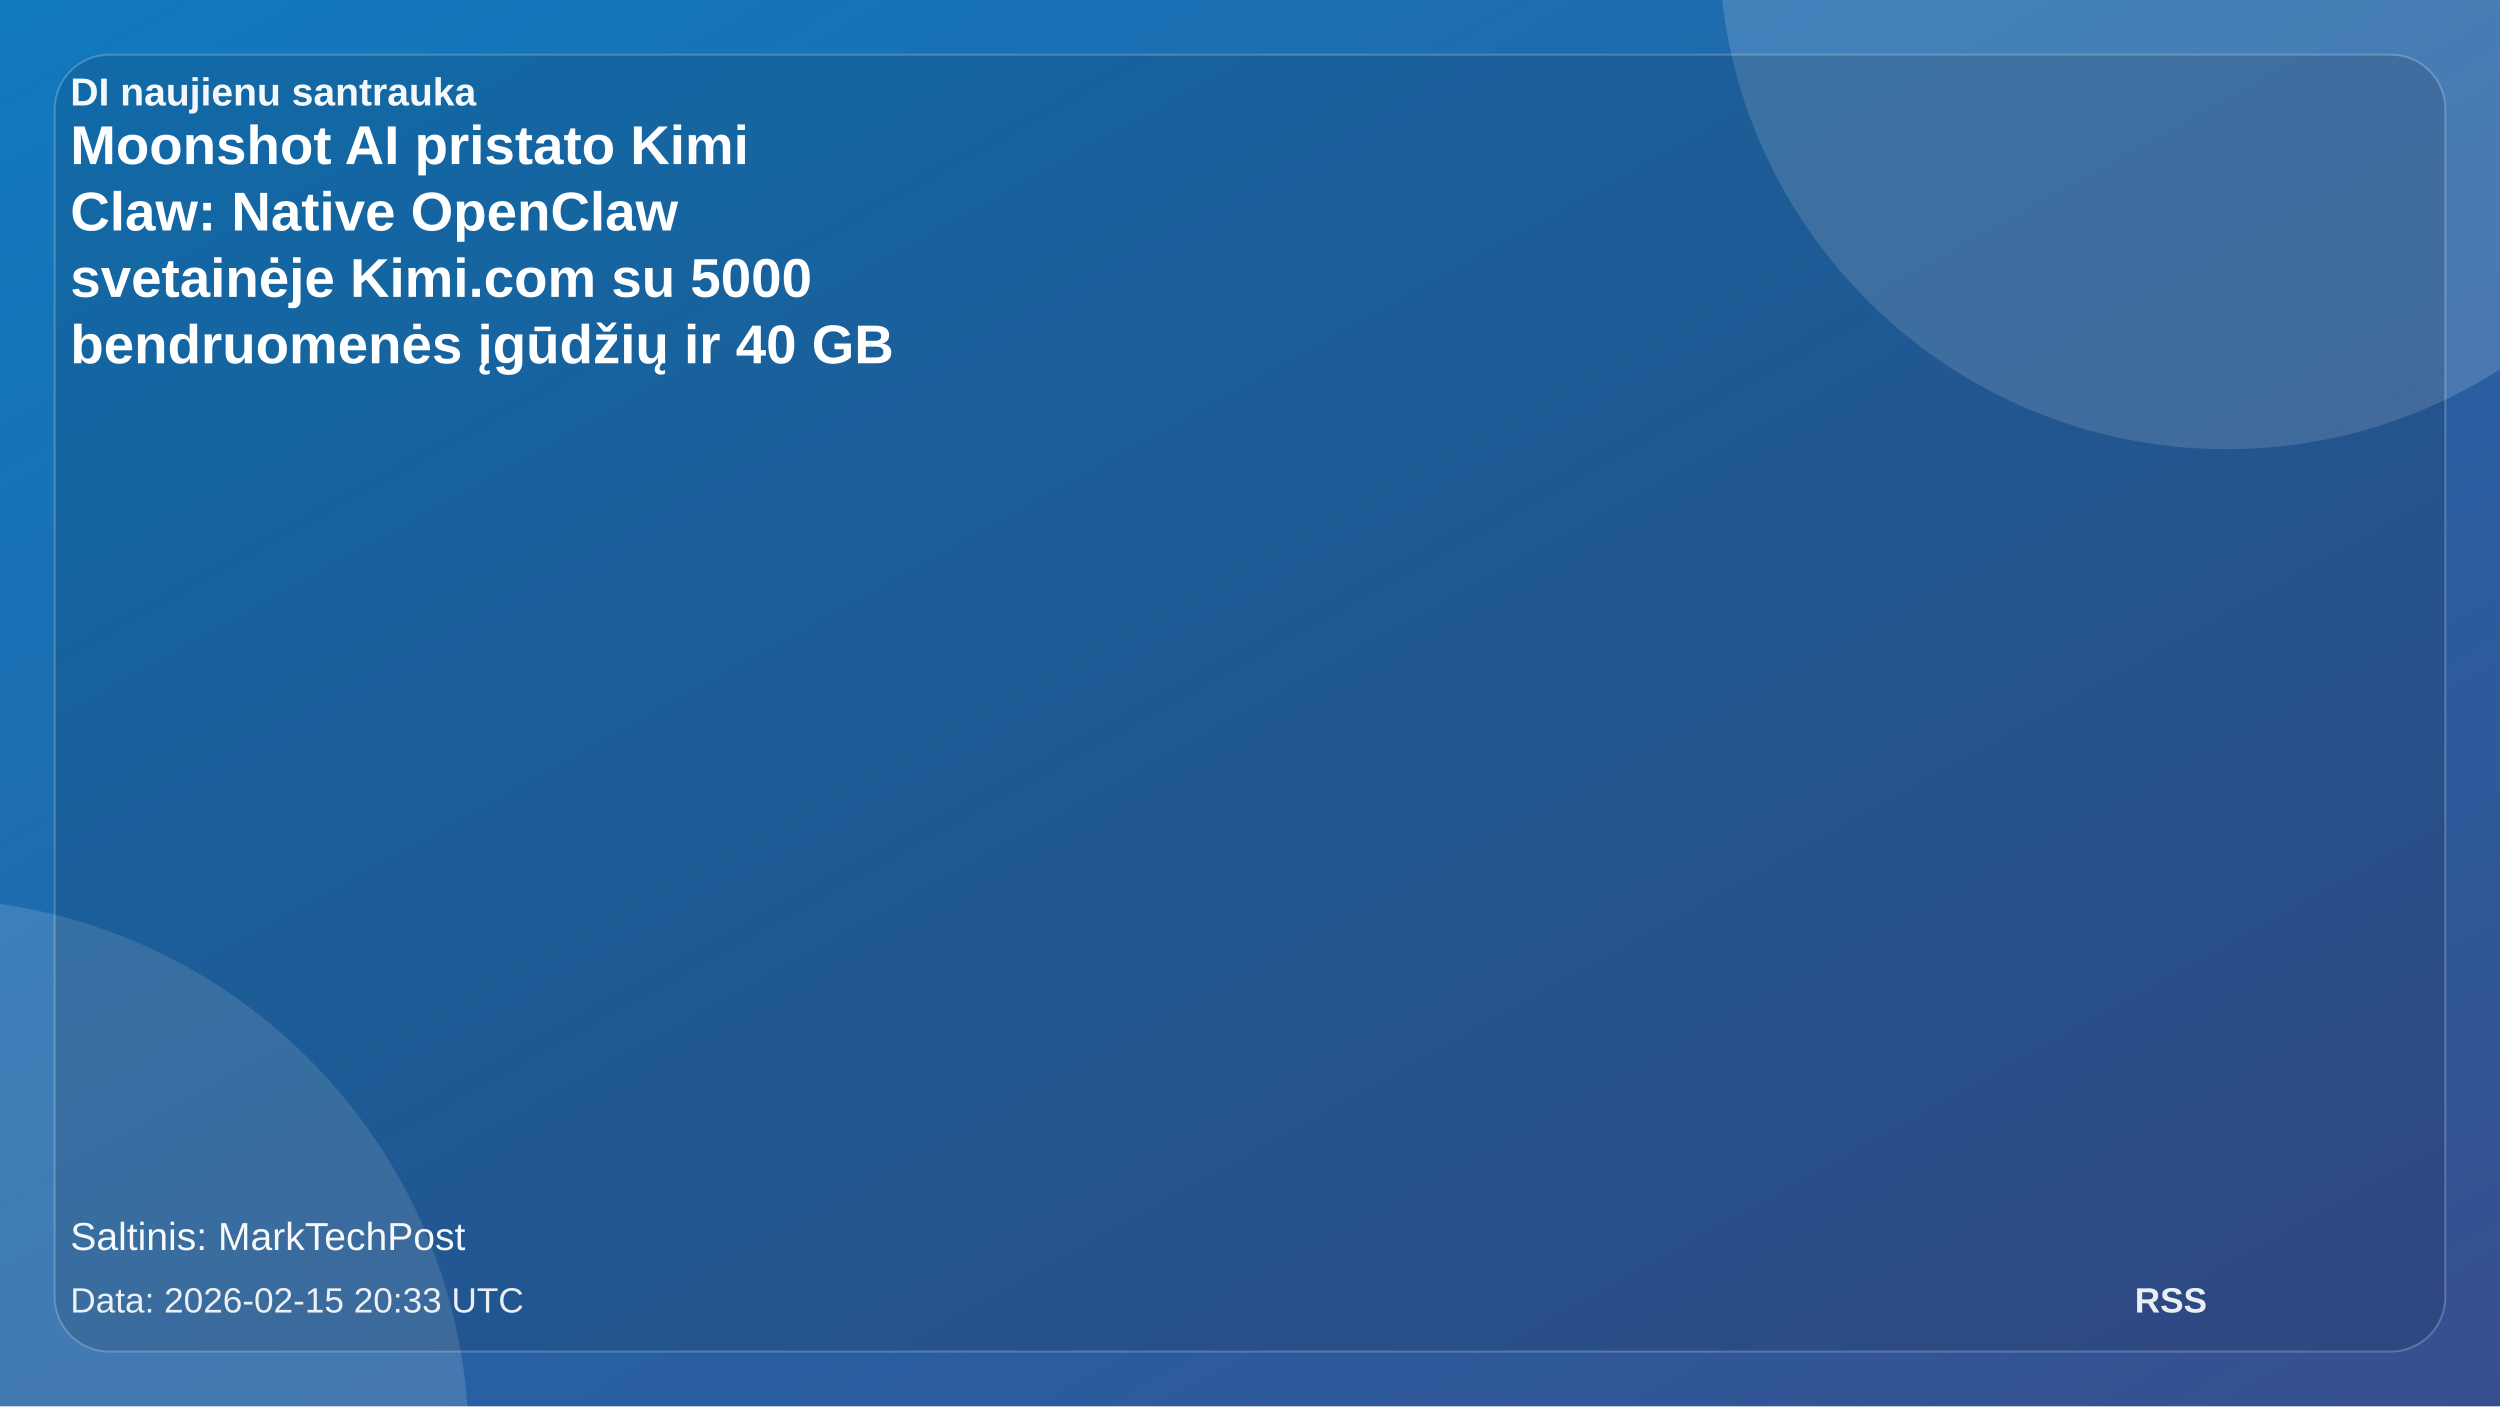
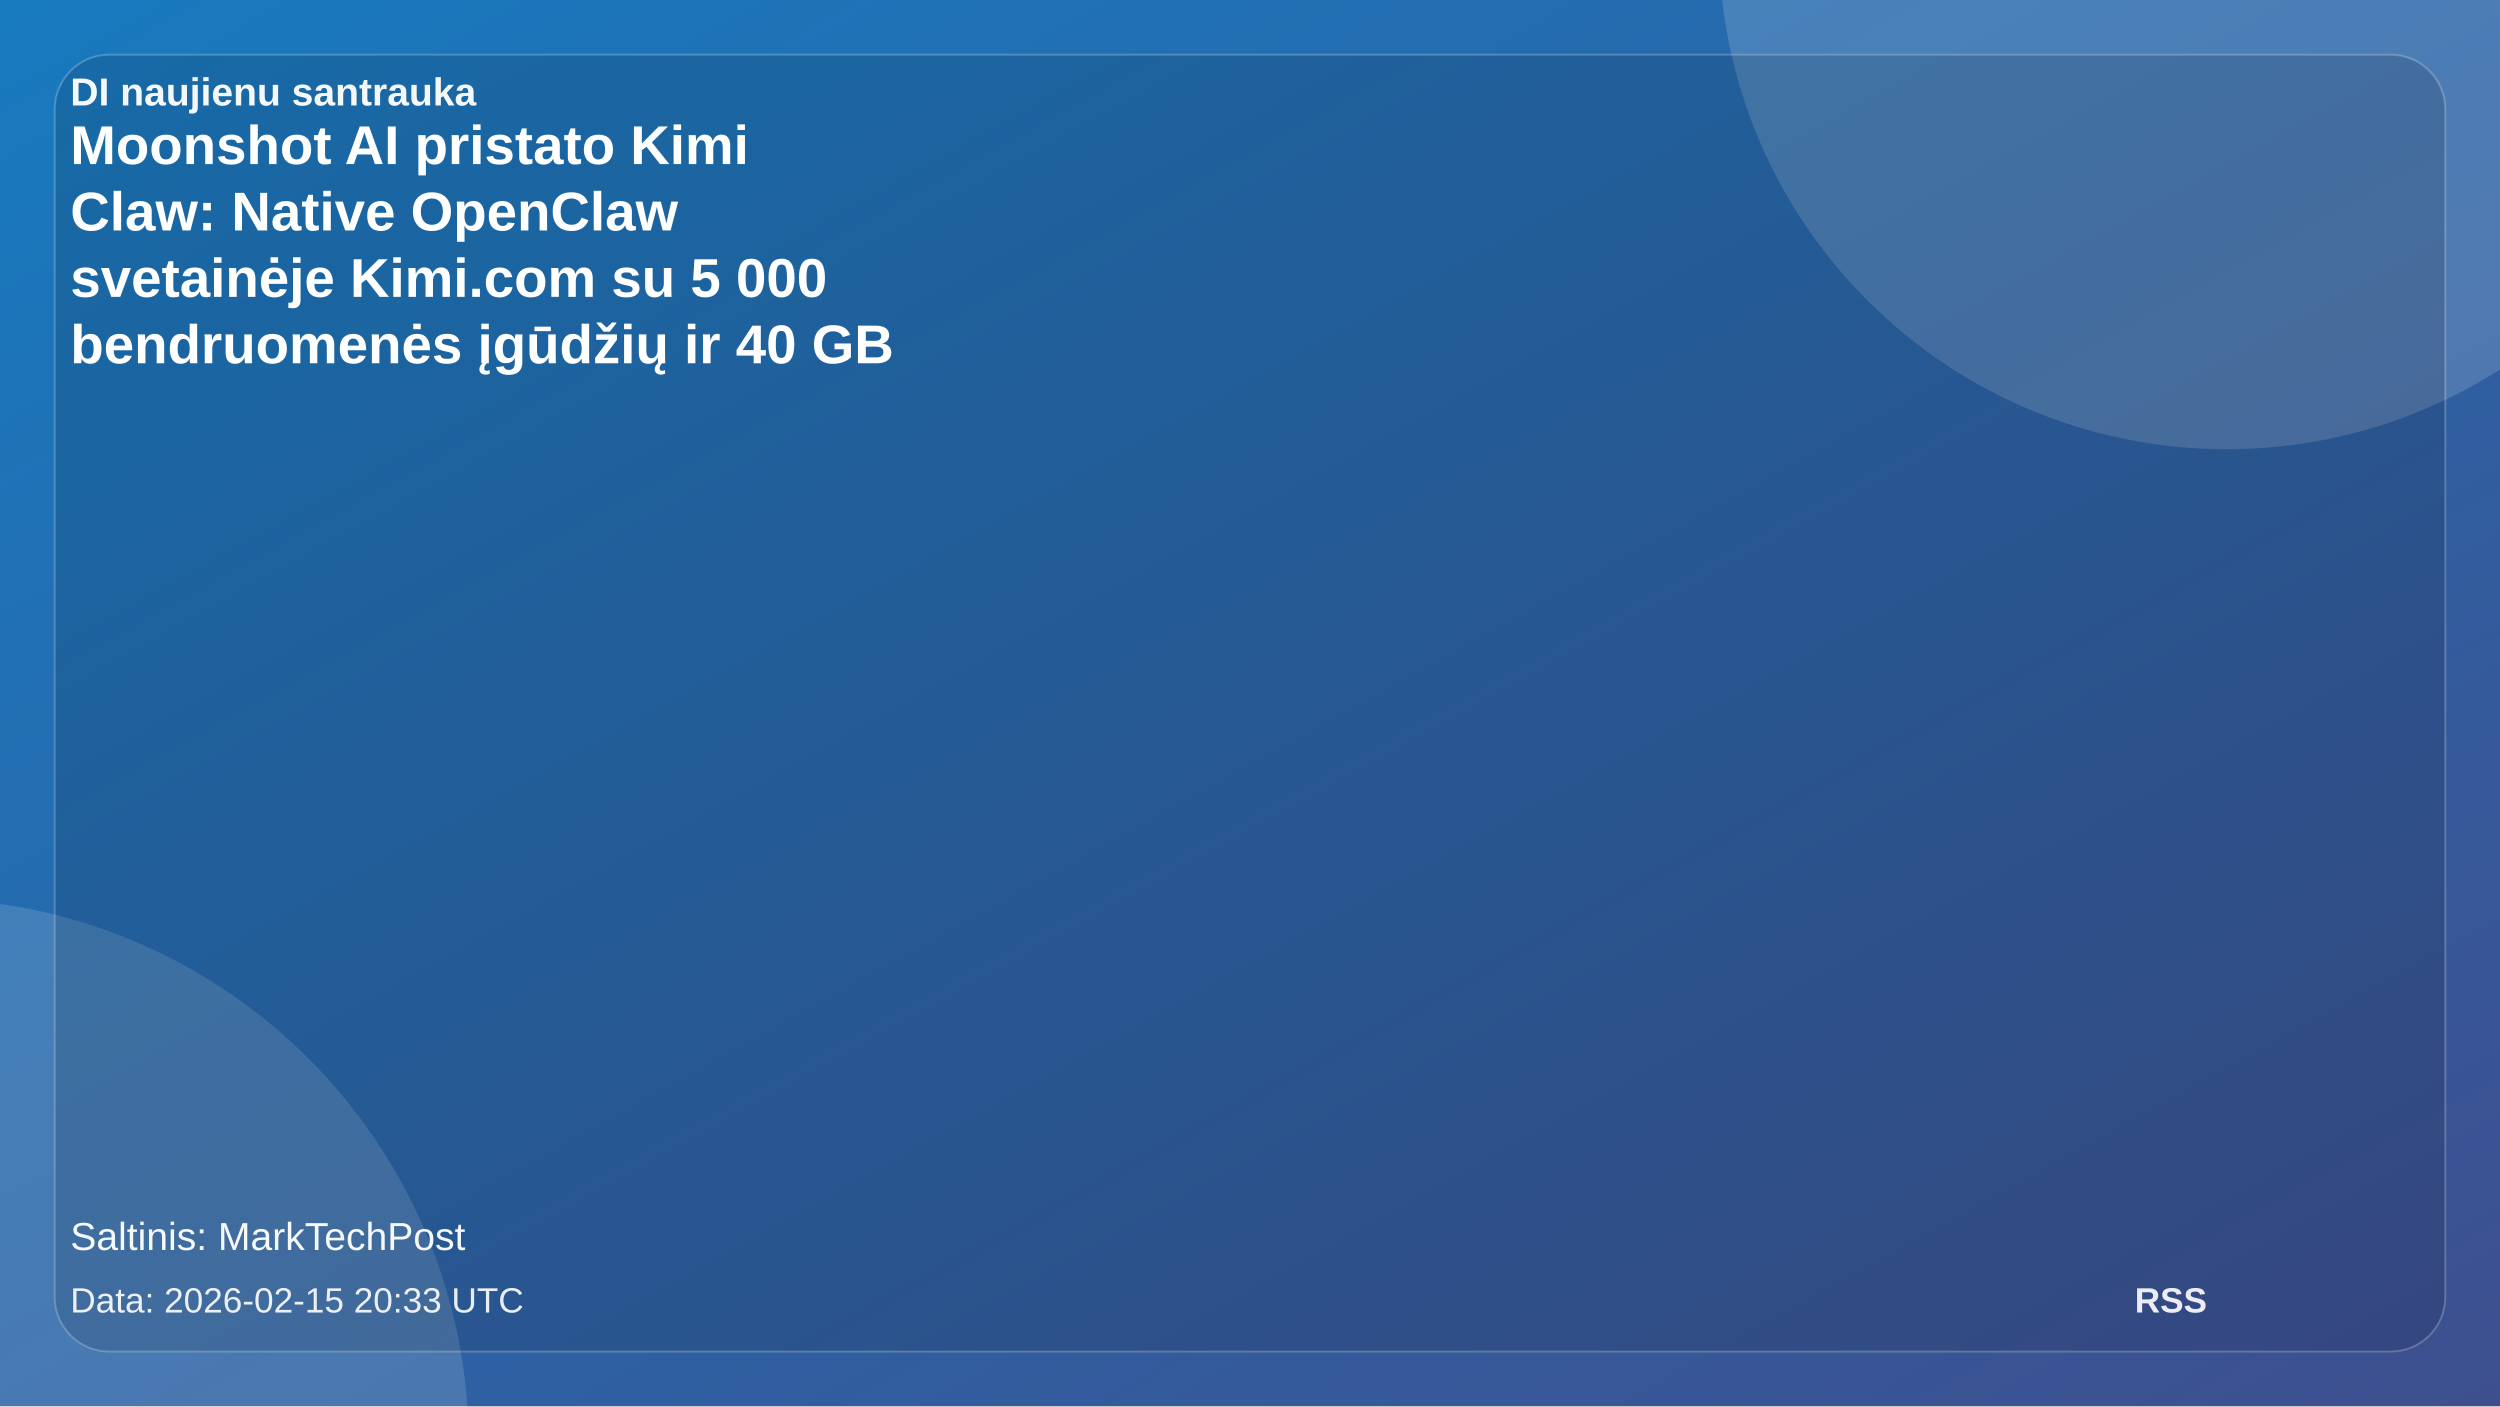
<svg xmlns="http://www.w3.org/2000/svg" width="1280" height="720" viewBox="0 0 1280 720">
  <defs>
    <linearGradient id="bg" x1="0" y1="0" x2="1" y2="1">
-       <stop offset="0%" stop-color="#117abf" />
-       <stop offset="100%" stop-color="#374f8f" />
+       <stop offset="0%" stop-color="#187abf" />
+       <stop offset="100%" stop-color="#3e4f8f" />
    </linearGradient>
  </defs>
  <rect width="1280" height="720" fill="url(#bg)" />
  <circle cx="1140" cy="-30" r="260" fill="rgba(255,255,255,0.16)" />
  <circle cx="-40" cy="740" r="280" fill="rgba(255,255,255,0.14)" />
  <rect x="28" y="28" width="1224" height="664" rx="28" fill="rgba(0,0,0,0.12)" stroke="rgba(255,255,255,0.22)" />
  <text x="36" y="54" font-family="Manrope, Arial, sans-serif" font-size="20" font-weight="700" fill="rgba(255,255,255,0.95)">DI naujienu santrauka</text>
  <text x="36" y="84" font-family="Manrope, Arial, sans-serif" font-size="28" font-weight="700" fill="#ffffff">Moonshot AI pristato Kimi</text>
  <text x="36" y="118" font-family="Manrope, Arial, sans-serif" font-size="28" font-weight="700" fill="#ffffff">Claw: Native OpenClaw</text>
-   <text x="36" y="152" font-family="Manrope, Arial, sans-serif" font-size="28" font-weight="700" fill="#ffffff">svetainėje Kimi.com su 5000</text>
+   <text x="36" y="152" font-family="Manrope, Arial, sans-serif" font-size="28" font-weight="700" fill="#ffffff">svetainėje Kimi.com su 5 000</text>
  <text x="36" y="186" font-family="Manrope, Arial, sans-serif" font-size="28" font-weight="700" fill="#ffffff">bendruomenės įgūdžių ir 40 GB</text>
  <text x="36" y="640" font-family="Manrope, Arial, sans-serif" font-size="20" fill="rgba(255,255,255,0.95)">Saltinis: MarkTechPost</text>
  <text x="36" y="672" font-family="Manrope, Arial, sans-serif" font-size="18" fill="rgba(255,255,255,0.9)">Data: 2026-02-15 20:33 UTC</text>
  <text x="1130" y="672" text-anchor="end" font-family="Manrope, Arial, sans-serif" font-size="18" font-weight="700" fill="rgba(255,255,255,0.9)">RSS</text>
</svg>
